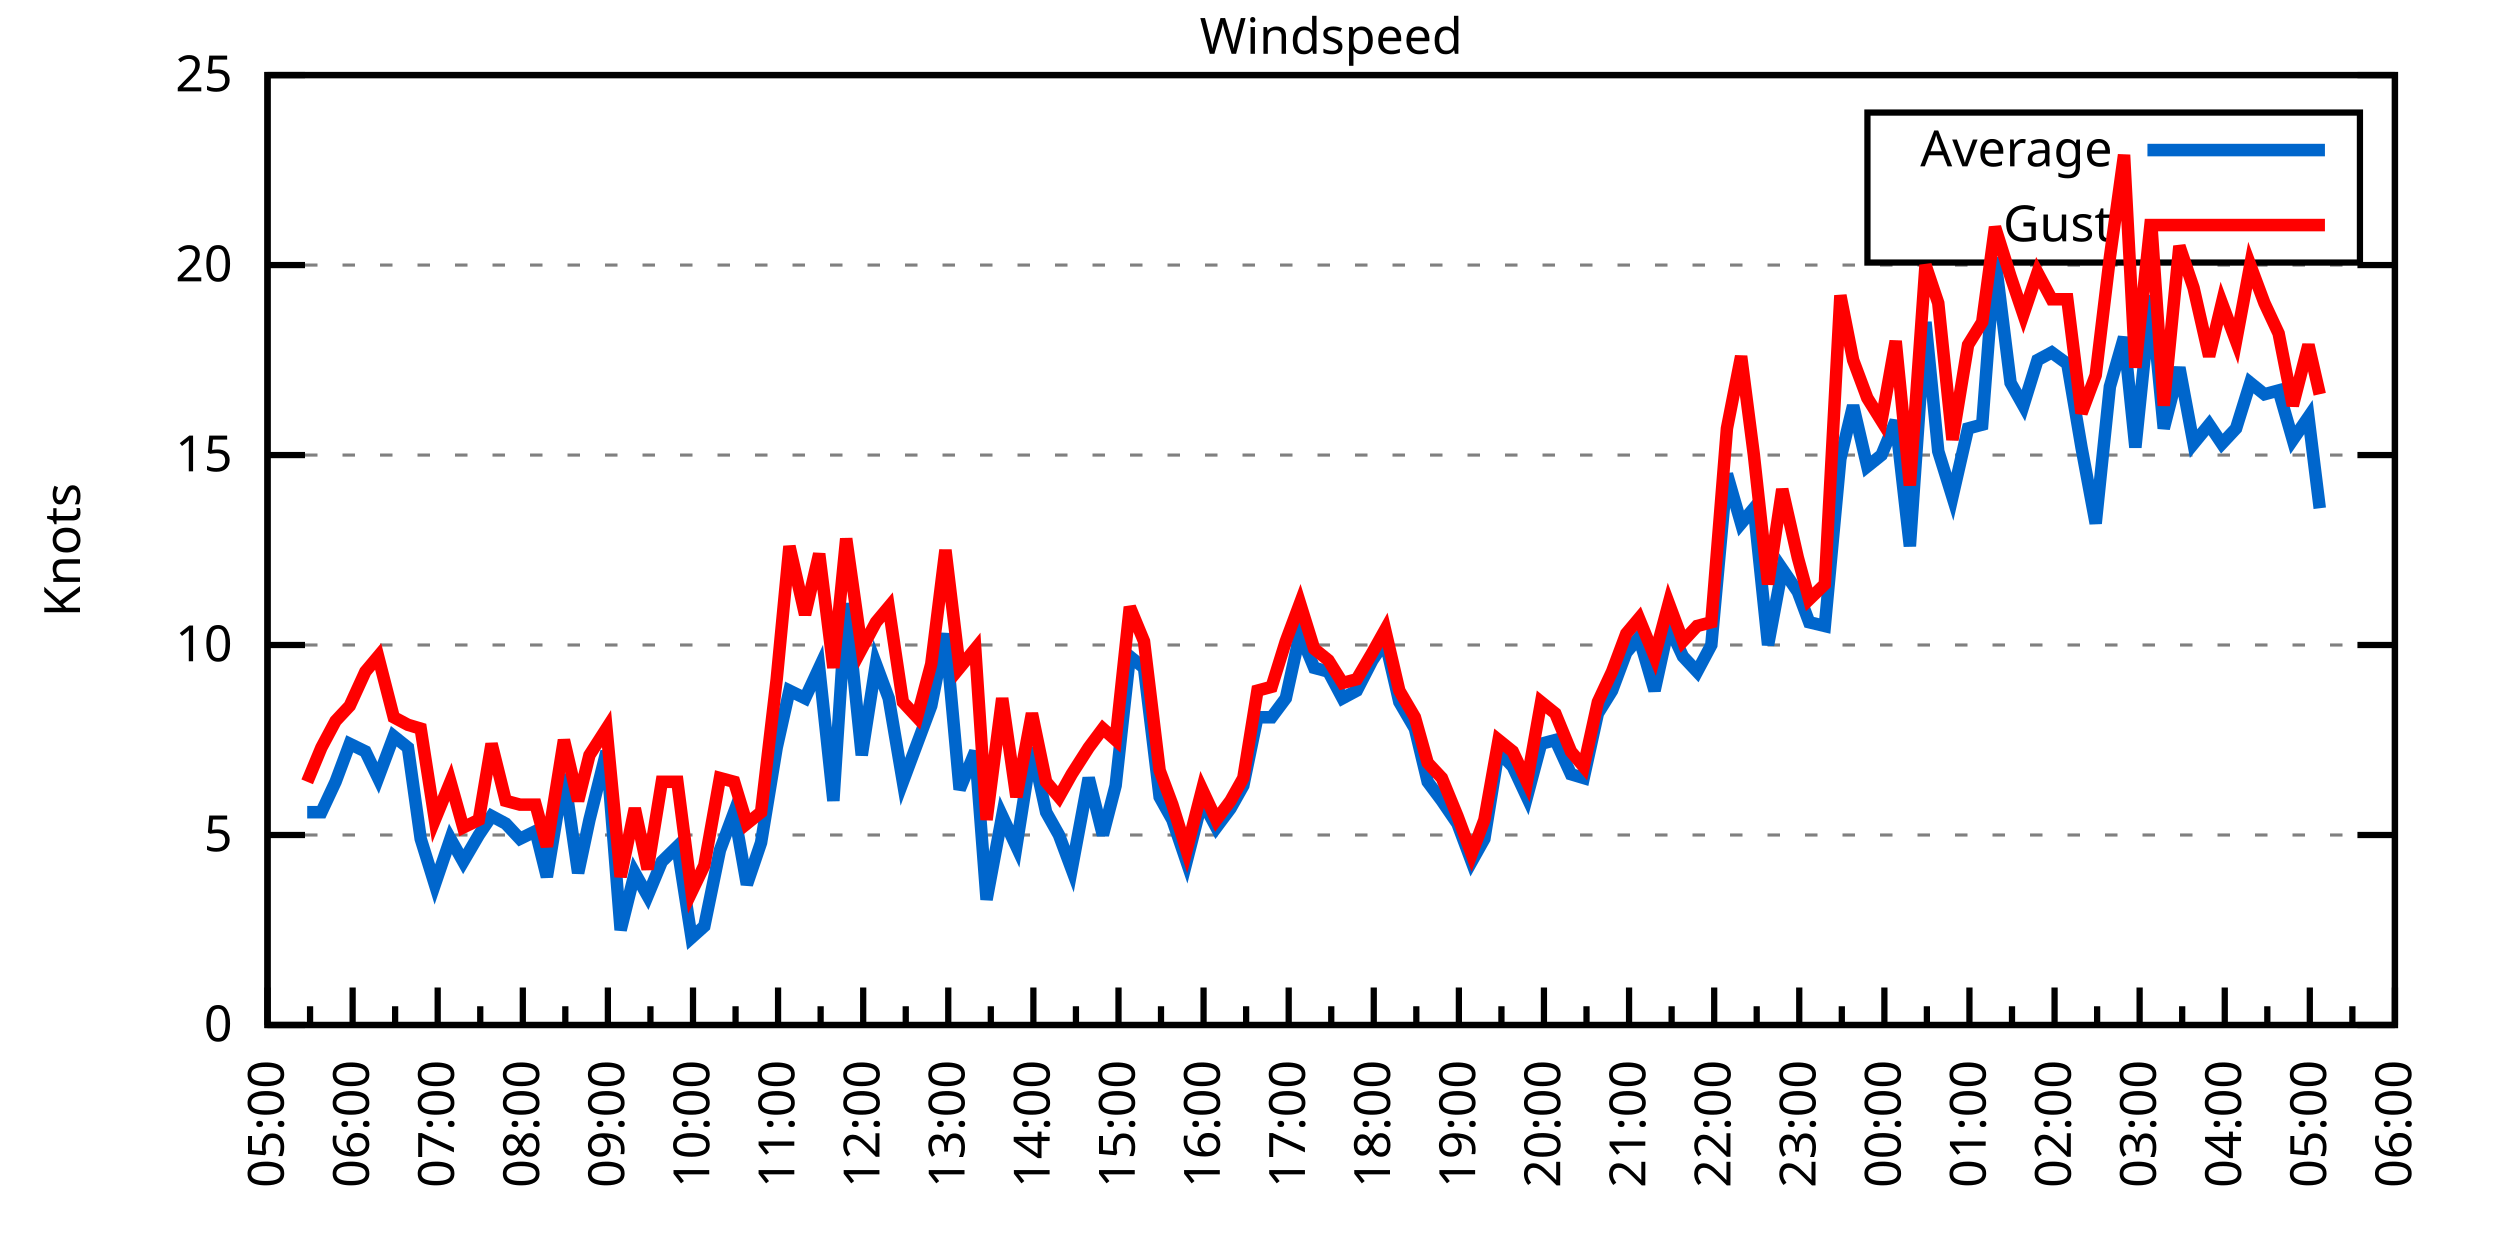
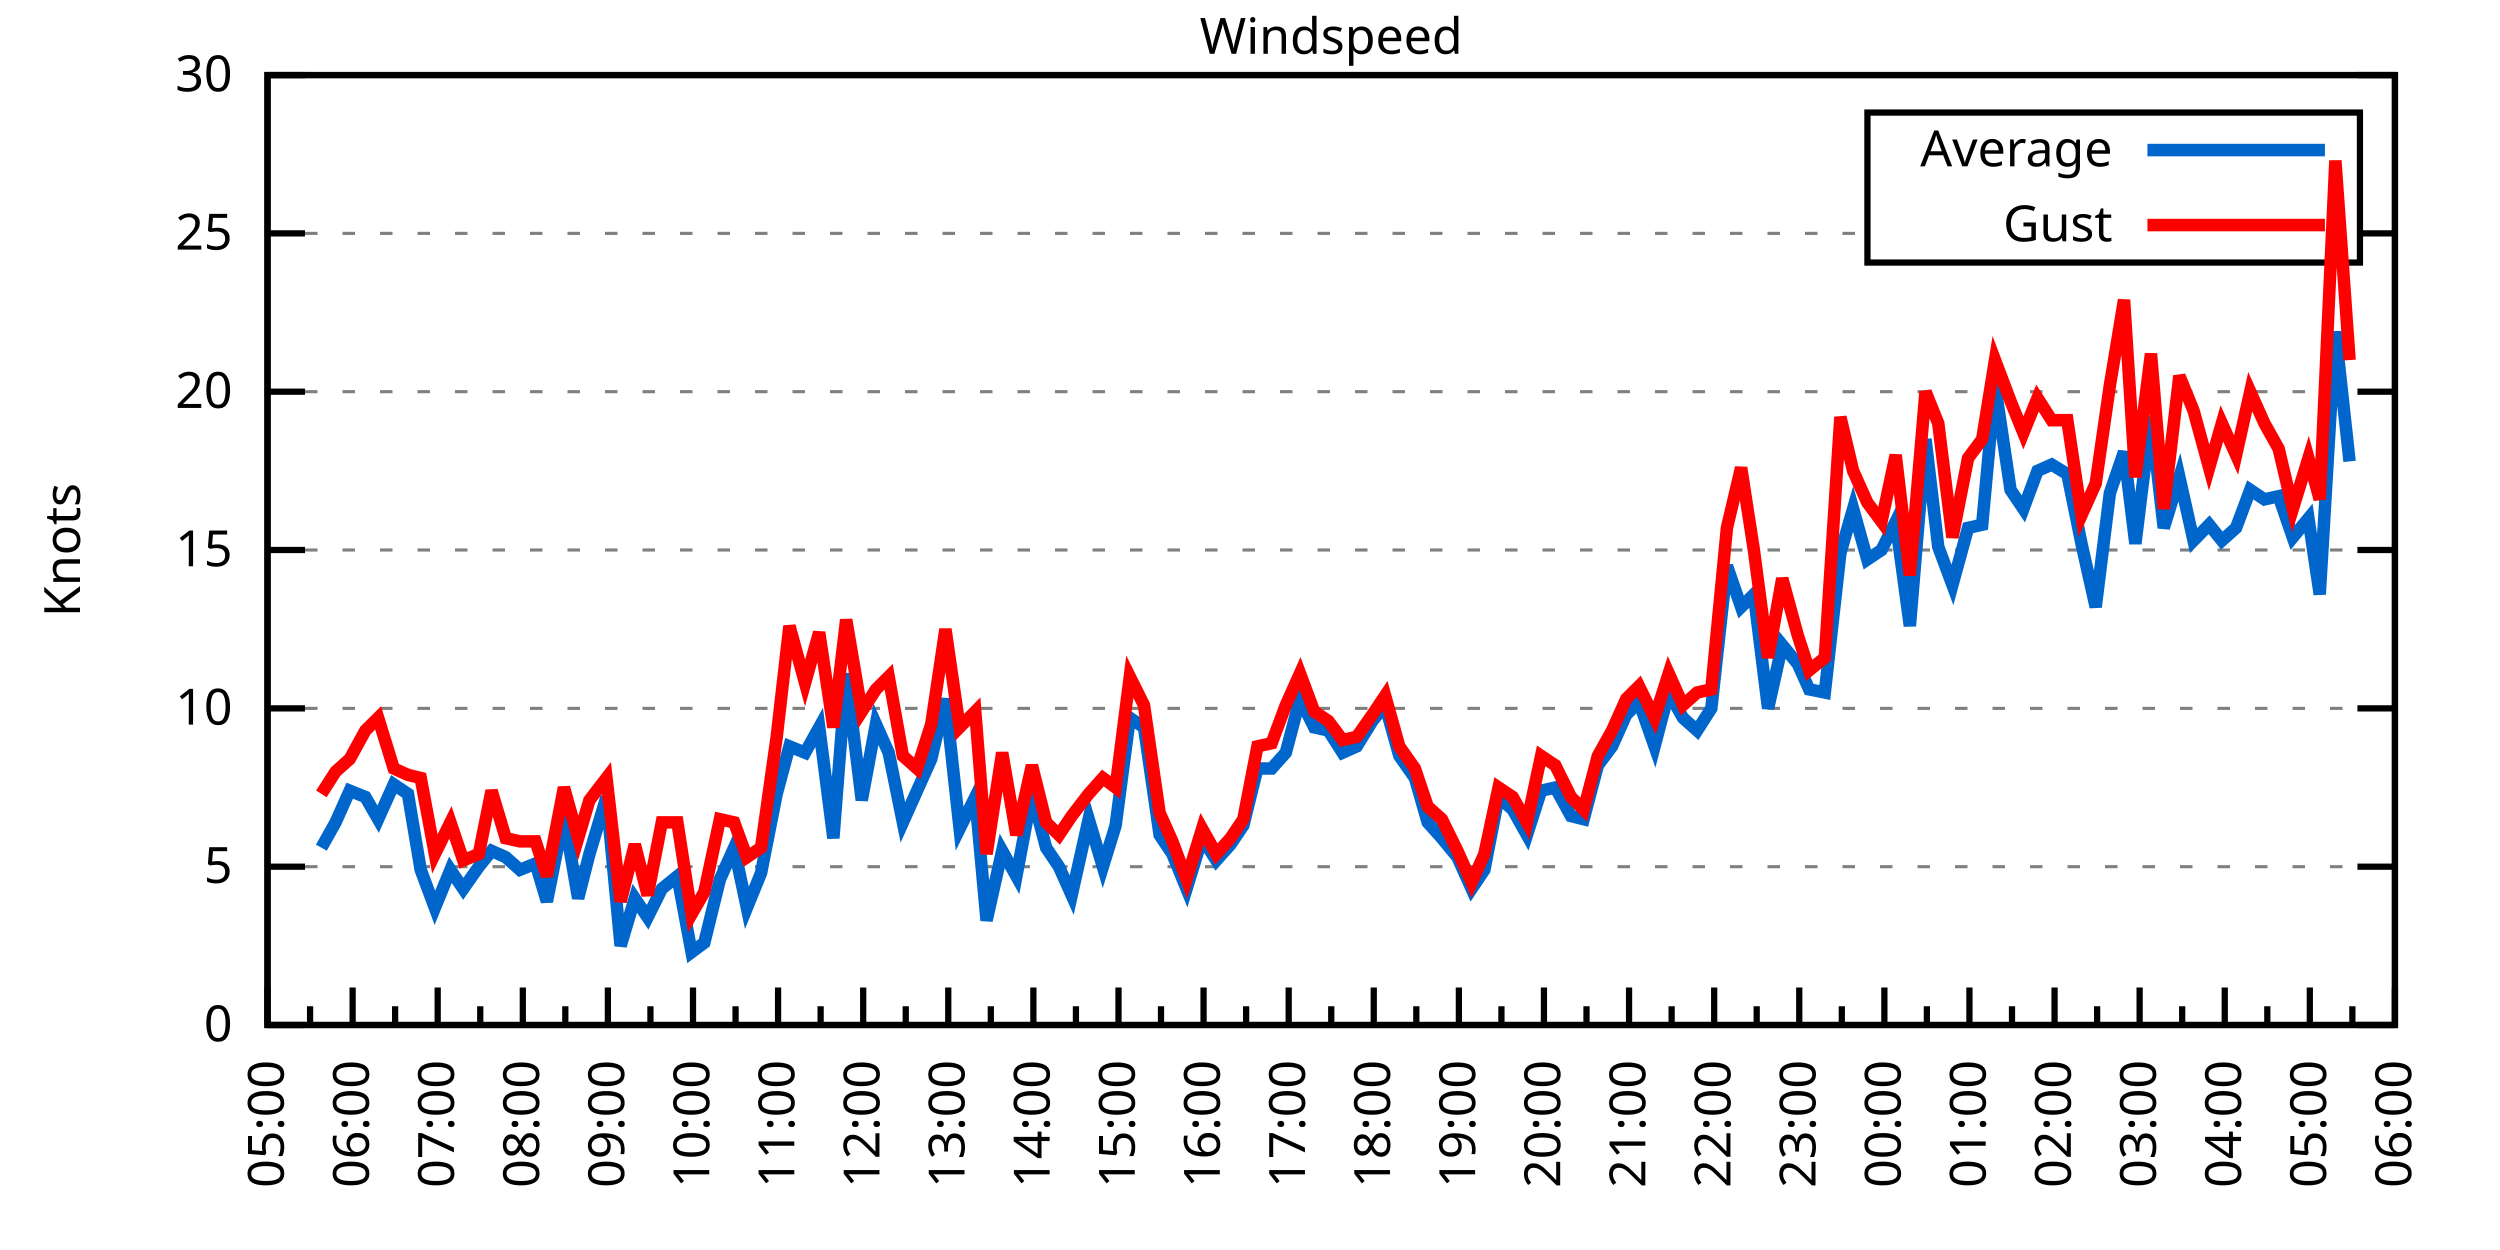
<svg xmlns="http://www.w3.org/2000/svg" xmlns:xlink="http://www.w3.org/1999/xlink" width="400" height="200" viewBox="0 0 400 200">
  <g id="gnuplot_canvas">
    <rect x="0" y="0" width="400" height="200" fill="none" />
    <defs>
      <circle id="gpDot" r="0.5" stroke-width="0.5" stroke="currentColor" />
      <path id="gpPt0" stroke-width="0.333" stroke="currentColor" d="M-1,0 h2 M0,-1 v2" />
      <path id="gpPt1" stroke-width="0.333" stroke="currentColor" d="M-1,-1 L1,1 M1,-1 L-1,1" />
      <path id="gpPt2" stroke-width="0.333" stroke="currentColor" d="M-1,0 L1,0 M0,-1 L0,1 M-1,-1 L1,1 M-1,1 L1,-1" />
      <rect id="gpPt3" stroke-width="0.333" stroke="currentColor" x="-1" y="-1" width="2" height="2" />
      <rect id="gpPt4" stroke-width="0.333" stroke="currentColor" fill="currentColor" x="-1" y="-1" width="2" height="2" />
      <circle id="gpPt5" stroke-width="0.333" stroke="currentColor" cx="0" cy="0" r="1" />
      <use xlink:href="#gpPt5" id="gpPt6" fill="currentColor" stroke="none" />
      <path id="gpPt7" stroke-width="0.333" stroke="currentColor" d="M0,-1.33 L-1.33,0.67 L1.33,0.67 z" />
      <use xlink:href="#gpPt7" id="gpPt8" fill="currentColor" stroke="none" />
      <use xlink:href="#gpPt7" id="gpPt9" stroke="currentColor" transform="rotate(180)" />
      <use xlink:href="#gpPt9" id="gpPt10" fill="currentColor" stroke="none" />
      <use xlink:href="#gpPt3" id="gpPt11" stroke="currentColor" transform="rotate(45)" />
      <use xlink:href="#gpPt11" id="gpPt12" fill="currentColor" stroke="none" />
      <path id="gpPt13" stroke-width="0.333" stroke="currentColor" d="M0,1.330 L1.265,0.411 L0.782,-1.067 L-0.782,-1.076 L-1.265,0.411 z" />
      <use xlink:href="#gpPt13" id="gpPt14" fill="currentColor" stroke="none" />
      <filter id="textbox" filterUnits="objectBoundingBox" x="0" y="0" height="1" width="1">
        <feFlood flood-color="white" flood-opacity="1" result="bgnd" />
        <feComposite in="SourceGraphic" in2="bgnd" operator="atop" />
      </filter>
      <filter id="greybox" filterUnits="objectBoundingBox" x="0" y="0" height="1" width="1">
        <feFlood flood-color="lightgrey" flood-opacity="1" result="grey" />
        <feComposite in="SourceGraphic" in2="grey" operator="atop" />
      </filter>
    </defs>
    <g fill="none" color="white" stroke="currentColor" stroke-width="1.00" stroke-linecap="butt" stroke-linejoin="miter">
</g>
    <g fill="none" color="black" stroke="currentColor" stroke-width="1.00" stroke-linecap="butt" stroke-linejoin="miter">
      <g stroke="none" shape-rendering="crispEdges">
        <polygon fill="rgb(255, 255, 255)" points="42.80,164.00 383.18,164.00 383.18,12.02 42.80,12.02 " />
      </g>
    </g>
    <g fill="none" color="black" stroke="currentColor" stroke-width="1.00" stroke-linecap="butt" stroke-linejoin="miter">
</g>
    <g fill="none" color="black" stroke="black" stroke-width="0.50" stroke-linecap="butt" stroke-linejoin="miter">
</g>
    <g fill="none" color="gray" stroke="currentColor" stroke-width="0.50" stroke-linecap="butt" stroke-linejoin="miter">
      <path stroke="gray" stroke-dasharray="2,4" class="gridline" d="M42.80,164.00 L383.19,164.00  " />
    </g>
    <g fill="none" color="gray" stroke="gray" stroke-width="1.00" stroke-linecap="butt" stroke-linejoin="miter">
</g>
    <g fill="none" color="black" stroke="currentColor" stroke-width="1.00" stroke-linecap="butt" stroke-linejoin="miter">
      <path stroke="black" d="M42.80,164.00 L48.80,164.00 M383.19,164.00 L377.19,164.00  " />
      <g transform="translate(37.20,166.60)" stroke="none" fill="black" font-family="Sans" font-size="8.00" text-anchor="end">
        <text>
          <tspan font-family="Sans"> 0</tspan>
        </text>
      </g>
    </g>
    <g fill="none" color="black" stroke="currentColor" stroke-width="1.00" stroke-linecap="butt" stroke-linejoin="miter">
</g>
    <g fill="none" color="black" stroke="black" stroke-width="0.50" stroke-linecap="butt" stroke-linejoin="miter">
</g>
    <g fill="none" color="gray" stroke="currentColor" stroke-width="0.50" stroke-linecap="butt" stroke-linejoin="miter">
-       <path stroke="gray" stroke-dasharray="2,4" class="gridline" d="M42.80,133.60 L383.19,133.60  " />
-     </g>
-     <g fill="none" color="gray" stroke="gray" stroke-width="1.00" stroke-linecap="butt" stroke-linejoin="miter">
- </g>
-     <g fill="none" color="black" stroke="currentColor" stroke-width="1.00" stroke-linecap="butt" stroke-linejoin="miter">
-       <path stroke="black" d="M42.80,133.60 L48.80,133.60 M383.19,133.60 L377.19,133.60  " />
-       <g transform="translate(37.20,136.20)" stroke="none" fill="black" font-family="Sans" font-size="8.00" text-anchor="end">
+       <path stroke="gray" stroke-dasharray="2,4" class="gridline" d="M42.80,138.67 L383.19,138.67  " />
+     </g>
+     <g fill="none" color="gray" stroke="gray" stroke-width="1.00" stroke-linecap="butt" stroke-linejoin="miter">
+ </g>
+     <g fill="none" color="black" stroke="currentColor" stroke-width="1.00" stroke-linecap="butt" stroke-linejoin="miter">
+       <path stroke="black" d="M42.80,138.67 L48.80,138.67 M383.19,138.67 L377.19,138.67  " />
+       <g transform="translate(37.20,141.27)" stroke="none" fill="black" font-family="Sans" font-size="8.00" text-anchor="end">
        <text>
          <tspan font-family="Sans"> 5</tspan>
        </text>
      </g>
    </g>
    <g fill="none" color="black" stroke="currentColor" stroke-width="1.00" stroke-linecap="butt" stroke-linejoin="miter">
</g>
    <g fill="none" color="black" stroke="black" stroke-width="0.50" stroke-linecap="butt" stroke-linejoin="miter">
</g>
    <g fill="none" color="gray" stroke="currentColor" stroke-width="0.50" stroke-linecap="butt" stroke-linejoin="miter">
-       <path stroke="gray" stroke-dasharray="2,4" class="gridline" d="M42.80,103.20 L383.19,103.20  " />
-     </g>
-     <g fill="none" color="gray" stroke="gray" stroke-width="1.00" stroke-linecap="butt" stroke-linejoin="miter">
- </g>
-     <g fill="none" color="black" stroke="currentColor" stroke-width="1.00" stroke-linecap="butt" stroke-linejoin="miter">
-       <path stroke="black" d="M42.80,103.20 L48.80,103.20 M383.19,103.20 L377.19,103.20  " />
-       <g transform="translate(37.20,105.80)" stroke="none" fill="black" font-family="Sans" font-size="8.00" text-anchor="end">
+       <path stroke="gray" stroke-dasharray="2,4" class="gridline" d="M42.80,113.34 L383.19,113.34  " />
+     </g>
+     <g fill="none" color="gray" stroke="gray" stroke-width="1.00" stroke-linecap="butt" stroke-linejoin="miter">
+ </g>
+     <g fill="none" color="black" stroke="currentColor" stroke-width="1.00" stroke-linecap="butt" stroke-linejoin="miter">
+       <path stroke="black" d="M42.80,113.34 L48.80,113.34 M383.19,113.34 L377.19,113.34  " />
+       <g transform="translate(37.20,115.94)" stroke="none" fill="black" font-family="Sans" font-size="8.00" text-anchor="end">
        <text>
          <tspan font-family="Sans"> 10</tspan>
        </text>
      </g>
    </g>
    <g fill="none" color="black" stroke="currentColor" stroke-width="1.00" stroke-linecap="butt" stroke-linejoin="miter">
</g>
    <g fill="none" color="black" stroke="black" stroke-width="0.50" stroke-linecap="butt" stroke-linejoin="miter">
</g>
    <g fill="none" color="gray" stroke="currentColor" stroke-width="0.50" stroke-linecap="butt" stroke-linejoin="miter">
-       <path stroke="gray" stroke-dasharray="2,4" class="gridline" d="M42.80,72.81 L383.19,72.81  " />
-     </g>
-     <g fill="none" color="gray" stroke="gray" stroke-width="1.00" stroke-linecap="butt" stroke-linejoin="miter">
- </g>
-     <g fill="none" color="black" stroke="currentColor" stroke-width="1.00" stroke-linecap="butt" stroke-linejoin="miter">
-       <path stroke="black" d="M42.80,72.81 L48.80,72.81 M383.19,72.81 L377.19,72.81  " />
-       <g transform="translate(37.20,75.41)" stroke="none" fill="black" font-family="Sans" font-size="8.00" text-anchor="end">
+       <path stroke="gray" stroke-dasharray="2,4" class="gridline" d="M42.80,88.00 L383.19,88.00  " />
+     </g>
+     <g fill="none" color="gray" stroke="gray" stroke-width="1.00" stroke-linecap="butt" stroke-linejoin="miter">
+ </g>
+     <g fill="none" color="black" stroke="currentColor" stroke-width="1.00" stroke-linecap="butt" stroke-linejoin="miter">
+       <path stroke="black" d="M42.80,88.00 L48.80,88.00 M383.19,88.00 L377.19,88.00  " />
+       <g transform="translate(37.20,90.60)" stroke="none" fill="black" font-family="Sans" font-size="8.00" text-anchor="end">
        <text>
          <tspan font-family="Sans"> 15</tspan>
        </text>
      </g>
    </g>
    <g fill="none" color="black" stroke="currentColor" stroke-width="1.00" stroke-linecap="butt" stroke-linejoin="miter">
</g>
    <g fill="none" color="black" stroke="black" stroke-width="0.50" stroke-linecap="butt" stroke-linejoin="miter">
</g>
    <g fill="none" color="gray" stroke="currentColor" stroke-width="0.50" stroke-linecap="butt" stroke-linejoin="miter">
-       <path stroke="gray" stroke-dasharray="2,4" class="gridline" d="M42.80,42.41 L383.19,42.41  " />
-     </g>
-     <g fill="none" color="gray" stroke="gray" stroke-width="1.00" stroke-linecap="butt" stroke-linejoin="miter">
- </g>
-     <g fill="none" color="black" stroke="currentColor" stroke-width="1.00" stroke-linecap="butt" stroke-linejoin="miter">
-       <path stroke="black" d="M42.80,42.41 L48.80,42.41 M383.19,42.41 L377.19,42.41  " />
-       <g transform="translate(37.20,45.01)" stroke="none" fill="black" font-family="Sans" font-size="8.00" text-anchor="end">
+       <path stroke="gray" stroke-dasharray="2,4" class="gridline" d="M42.80,62.67 L383.19,62.67  " />
+     </g>
+     <g fill="none" color="gray" stroke="gray" stroke-width="1.00" stroke-linecap="butt" stroke-linejoin="miter">
+ </g>
+     <g fill="none" color="black" stroke="currentColor" stroke-width="1.00" stroke-linecap="butt" stroke-linejoin="miter">
+       <path stroke="black" d="M42.80,62.67 L48.80,62.67 M383.19,62.67 L377.19,62.67  " />
+       <g transform="translate(37.20,65.27)" stroke="none" fill="black" font-family="Sans" font-size="8.00" text-anchor="end">
        <text>
          <tspan font-family="Sans"> 20</tspan>
+         </text>
+       </g>
+     </g>
+     <g fill="none" color="black" stroke="currentColor" stroke-width="1.00" stroke-linecap="butt" stroke-linejoin="miter">
+ </g>
+     <g fill="none" color="black" stroke="black" stroke-width="0.50" stroke-linecap="butt" stroke-linejoin="miter">
+ </g>
+     <g fill="none" color="gray" stroke="currentColor" stroke-width="0.50" stroke-linecap="butt" stroke-linejoin="miter">
+       <path stroke="gray" stroke-dasharray="2,4" class="gridline" d="M42.80,37.34 L298.79,37.34 M377.59,37.34 L383.19,37.34  " />
+     </g>
+     <g fill="none" color="gray" stroke="gray" stroke-width="1.00" stroke-linecap="butt" stroke-linejoin="miter">
+ </g>
+     <g fill="none" color="black" stroke="currentColor" stroke-width="1.00" stroke-linecap="butt" stroke-linejoin="miter">
+       <path stroke="black" d="M42.80,37.34 L48.80,37.34 M383.19,37.34 L377.19,37.34  " />
+       <g transform="translate(37.20,39.94)" stroke="none" fill="black" font-family="Sans" font-size="8.00" text-anchor="end">
+         <text>
+           <tspan font-family="Sans"> 25</tspan>
        </text>
      </g>
    </g>
    <g fill="none" color="black" stroke="currentColor" stroke-width="1.00" stroke-linecap="butt" stroke-linejoin="miter">
</g>
    <g fill="none" color="black" stroke="black" stroke-width="0.50" stroke-linecap="butt" stroke-linejoin="miter">
</g>
    <g fill="none" color="gray" stroke="currentColor" stroke-width="0.50" stroke-linecap="butt" stroke-linejoin="miter">
      <path stroke="gray" stroke-dasharray="2,4" class="gridline" d="M42.80,12.01 L383.19,12.01  " />
    </g>
    <g fill="none" color="gray" stroke="gray" stroke-width="1.00" stroke-linecap="butt" stroke-linejoin="miter">
</g>
    <g fill="none" color="black" stroke="currentColor" stroke-width="1.00" stroke-linecap="butt" stroke-linejoin="miter">
      <path stroke="black" d="M42.80,12.01 L48.80,12.01 M383.19,12.01 L377.19,12.01  " />
      <g transform="translate(37.20,14.61)" stroke="none" fill="black" font-family="Sans" font-size="8.00" text-anchor="end">
        <text>
-           <tspan font-family="Sans"> 25</tspan>
+           <tspan font-family="Sans"> 30</tspan>
        </text>
      </g>
    </g>
    <g fill="none" color="black" stroke="currentColor" stroke-width="1.00" stroke-linecap="butt" stroke-linejoin="miter">
      <path stroke="black" d="M42.80,164.00 L42.80,158.00  " />
      <g transform="translate(45.40,169.60) rotate(270)" stroke="none" fill="black" font-family="Sans" font-size="8.00" text-anchor="end">
        <text>
          <tspan font-family="Sans">05:00</tspan>
        </text>
      </g>
    </g>
    <g fill="none" color="black" stroke="currentColor" stroke-width="1.00" stroke-linecap="butt" stroke-linejoin="miter">
      <path stroke="black" d="M49.61,164.00 L49.61,161.00 M56.42,164.00 L56.42,158.00  " />
      <g transform="translate(59.02,169.60) rotate(270)" stroke="none" fill="black" font-family="Sans" font-size="8.00" text-anchor="end">
        <text>
          <tspan font-family="Sans">06:00</tspan>
        </text>
      </g>
    </g>
    <g fill="none" color="black" stroke="currentColor" stroke-width="1.00" stroke-linecap="butt" stroke-linejoin="miter">
      <path stroke="black" d="M63.22,164.00 L63.22,161.00 M70.03,164.00 L70.03,158.00  " />
      <g transform="translate(72.63,169.60) rotate(270)" stroke="none" fill="black" font-family="Sans" font-size="8.00" text-anchor="end">
        <text>
          <tspan font-family="Sans">07:00</tspan>
        </text>
      </g>
    </g>
    <g fill="none" color="black" stroke="currentColor" stroke-width="1.00" stroke-linecap="butt" stroke-linejoin="miter">
      <path stroke="black" d="M76.84,164.00 L76.84,161.00 M83.65,164.00 L83.65,158.00  " />
      <g transform="translate(86.25,169.60) rotate(270)" stroke="none" fill="black" font-family="Sans" font-size="8.00" text-anchor="end">
        <text>
          <tspan font-family="Sans">08:00</tspan>
        </text>
      </g>
    </g>
    <g fill="none" color="black" stroke="currentColor" stroke-width="1.00" stroke-linecap="butt" stroke-linejoin="miter">
      <path stroke="black" d="M90.45,164.00 L90.45,161.00 M97.26,164.00 L97.26,158.00  " />
      <g transform="translate(99.86,169.60) rotate(270)" stroke="none" fill="black" font-family="Sans" font-size="8.00" text-anchor="end">
        <text>
          <tspan font-family="Sans">09:00</tspan>
        </text>
      </g>
    </g>
    <g fill="none" color="black" stroke="currentColor" stroke-width="1.00" stroke-linecap="butt" stroke-linejoin="miter">
      <path stroke="black" d="M104.07,164.00 L104.07,161.00 M110.88,164.00 L110.88,158.00  " />
      <g transform="translate(113.48,169.60) rotate(270)" stroke="none" fill="black" font-family="Sans" font-size="8.00" text-anchor="end">
        <text>
          <tspan font-family="Sans">10:00</tspan>
        </text>
      </g>
    </g>
    <g fill="none" color="black" stroke="currentColor" stroke-width="1.00" stroke-linecap="butt" stroke-linejoin="miter">
      <path stroke="black" d="M117.69,164.00 L117.69,161.00 M124.49,164.00 L124.49,158.00  " />
      <g transform="translate(127.09,169.60) rotate(270)" stroke="none" fill="black" font-family="Sans" font-size="8.00" text-anchor="end">
        <text>
          <tspan font-family="Sans">11:00</tspan>
        </text>
      </g>
    </g>
    <g fill="none" color="black" stroke="currentColor" stroke-width="1.00" stroke-linecap="butt" stroke-linejoin="miter">
      <path stroke="black" d="M131.30,164.00 L131.30,161.00 M138.11,164.00 L138.11,158.00  " />
      <g transform="translate(140.71,169.60) rotate(270)" stroke="none" fill="black" font-family="Sans" font-size="8.00" text-anchor="end">
        <text>
          <tspan font-family="Sans">12:00</tspan>
        </text>
      </g>
    </g>
    <g fill="none" color="black" stroke="currentColor" stroke-width="1.00" stroke-linecap="butt" stroke-linejoin="miter">
      <path stroke="black" d="M144.92,164.00 L144.92,161.00 M151.72,164.00 L151.72,158.00  " />
      <g transform="translate(154.32,169.60) rotate(270)" stroke="none" fill="black" font-family="Sans" font-size="8.00" text-anchor="end">
        <text>
          <tspan font-family="Sans">13:00</tspan>
        </text>
      </g>
    </g>
    <g fill="none" color="black" stroke="currentColor" stroke-width="1.00" stroke-linecap="butt" stroke-linejoin="miter">
      <path stroke="black" d="M158.53,164.00 L158.53,161.00 M165.34,164.00 L165.34,158.00  " />
      <g transform="translate(167.94,169.60) rotate(270)" stroke="none" fill="black" font-family="Sans" font-size="8.00" text-anchor="end">
        <text>
          <tspan font-family="Sans">14:00</tspan>
        </text>
      </g>
    </g>
    <g fill="none" color="black" stroke="currentColor" stroke-width="1.00" stroke-linecap="butt" stroke-linejoin="miter">
      <path stroke="black" d="M172.15,164.00 L172.15,161.00 M178.96,164.00 L178.96,158.00  " />
      <g transform="translate(181.56,169.60) rotate(270)" stroke="none" fill="black" font-family="Sans" font-size="8.00" text-anchor="end">
        <text>
          <tspan font-family="Sans">15:00</tspan>
        </text>
      </g>
    </g>
    <g fill="none" color="black" stroke="currentColor" stroke-width="1.00" stroke-linecap="butt" stroke-linejoin="miter">
      <path stroke="black" d="M185.76,164.00 L185.76,161.00 M192.57,164.00 L192.57,158.00  " />
      <g transform="translate(195.17,169.60) rotate(270)" stroke="none" fill="black" font-family="Sans" font-size="8.00" text-anchor="end">
        <text>
          <tspan font-family="Sans">16:00</tspan>
        </text>
      </g>
    </g>
    <g fill="none" color="black" stroke="currentColor" stroke-width="1.00" stroke-linecap="butt" stroke-linejoin="miter">
      <path stroke="black" d="M199.38,164.00 L199.38,161.00 M206.19,164.00 L206.19,158.00  " />
      <g transform="translate(208.79,169.60) rotate(270)" stroke="none" fill="black" font-family="Sans" font-size="8.00" text-anchor="end">
        <text>
          <tspan font-family="Sans">17:00</tspan>
        </text>
      </g>
    </g>
    <g fill="none" color="black" stroke="currentColor" stroke-width="1.00" stroke-linecap="butt" stroke-linejoin="miter">
      <path stroke="black" d="M213.00,164.00 L213.00,161.00 M219.80,164.00 L219.80,158.00  " />
      <g transform="translate(222.40,169.60) rotate(270)" stroke="none" fill="black" font-family="Sans" font-size="8.00" text-anchor="end">
        <text>
          <tspan font-family="Sans">18:00</tspan>
        </text>
      </g>
    </g>
    <g fill="none" color="black" stroke="currentColor" stroke-width="1.00" stroke-linecap="butt" stroke-linejoin="miter">
      <path stroke="black" d="M226.61,164.00 L226.61,161.00 M233.42,164.00 L233.42,158.00  " />
      <g transform="translate(236.02,169.60) rotate(270)" stroke="none" fill="black" font-family="Sans" font-size="8.00" text-anchor="end">
        <text>
          <tspan font-family="Sans">19:00</tspan>
        </text>
      </g>
    </g>
    <g fill="none" color="black" stroke="currentColor" stroke-width="1.00" stroke-linecap="butt" stroke-linejoin="miter">
      <path stroke="black" d="M240.23,164.00 L240.23,161.00 M247.03,164.00 L247.03,158.00  " />
      <g transform="translate(249.63,169.60) rotate(270)" stroke="none" fill="black" font-family="Sans" font-size="8.00" text-anchor="end">
        <text>
          <tspan font-family="Sans">20:00</tspan>
        </text>
      </g>
    </g>
    <g fill="none" color="black" stroke="currentColor" stroke-width="1.00" stroke-linecap="butt" stroke-linejoin="miter">
      <path stroke="black" d="M253.84,164.00 L253.84,161.00 M260.65,164.00 L260.65,158.00  " />
      <g transform="translate(263.25,169.60) rotate(270)" stroke="none" fill="black" font-family="Sans" font-size="8.00" text-anchor="end">
        <text>
          <tspan font-family="Sans">21:00</tspan>
        </text>
      </g>
    </g>
    <g fill="none" color="black" stroke="currentColor" stroke-width="1.00" stroke-linecap="butt" stroke-linejoin="miter">
      <path stroke="black" d="M267.46,164.00 L267.46,161.00 M274.27,164.00 L274.27,158.00  " />
      <g transform="translate(276.87,169.60) rotate(270)" stroke="none" fill="black" font-family="Sans" font-size="8.00" text-anchor="end">
        <text>
          <tspan font-family="Sans">22:00</tspan>
        </text>
      </g>
    </g>
    <g fill="none" color="black" stroke="currentColor" stroke-width="1.00" stroke-linecap="butt" stroke-linejoin="miter">
      <path stroke="black" d="M281.07,164.00 L281.07,161.00 M287.88,164.00 L287.88,158.00  " />
      <g transform="translate(290.48,169.60) rotate(270)" stroke="none" fill="black" font-family="Sans" font-size="8.00" text-anchor="end">
        <text>
          <tspan font-family="Sans">23:00</tspan>
        </text>
      </g>
    </g>
    <g fill="none" color="black" stroke="currentColor" stroke-width="1.00" stroke-linecap="butt" stroke-linejoin="miter">
      <path stroke="black" d="M294.69,164.00 L294.69,161.00 M301.50,164.00 L301.50,158.00  " />
      <g transform="translate(304.10,169.60) rotate(270)" stroke="none" fill="black" font-family="Sans" font-size="8.00" text-anchor="end">
        <text>
          <tspan font-family="Sans">00:00</tspan>
        </text>
      </g>
    </g>
    <g fill="none" color="black" stroke="currentColor" stroke-width="1.00" stroke-linecap="butt" stroke-linejoin="miter">
      <path stroke="black" d="M308.30,164.00 L308.30,161.00 M315.11,164.00 L315.11,158.00  " />
      <g transform="translate(317.71,169.60) rotate(270)" stroke="none" fill="black" font-family="Sans" font-size="8.00" text-anchor="end">
        <text>
          <tspan font-family="Sans">01:00</tspan>
        </text>
      </g>
    </g>
    <g fill="none" color="black" stroke="currentColor" stroke-width="1.00" stroke-linecap="butt" stroke-linejoin="miter">
      <path stroke="black" d="M321.92,164.00 L321.92,161.00 M328.73,164.00 L328.73,158.00  " />
      <g transform="translate(331.33,169.60) rotate(270)" stroke="none" fill="black" font-family="Sans" font-size="8.00" text-anchor="end">
        <text>
          <tspan font-family="Sans">02:00</tspan>
        </text>
      </g>
    </g>
    <g fill="none" color="black" stroke="currentColor" stroke-width="1.00" stroke-linecap="butt" stroke-linejoin="miter">
      <path stroke="black" d="M335.54,164.00 L335.54,161.00 M342.34,164.00 L342.34,158.00  " />
      <g transform="translate(344.94,169.60) rotate(270)" stroke="none" fill="black" font-family="Sans" font-size="8.00" text-anchor="end">
        <text>
          <tspan font-family="Sans">03:00</tspan>
        </text>
      </g>
    </g>
    <g fill="none" color="black" stroke="currentColor" stroke-width="1.00" stroke-linecap="butt" stroke-linejoin="miter">
      <path stroke="black" d="M349.15,164.00 L349.15,161.00 M355.96,164.00 L355.96,158.00  " />
      <g transform="translate(358.56,169.60) rotate(270)" stroke="none" fill="black" font-family="Sans" font-size="8.00" text-anchor="end">
        <text>
          <tspan font-family="Sans">04:00</tspan>
        </text>
      </g>
    </g>
    <g fill="none" color="black" stroke="currentColor" stroke-width="1.00" stroke-linecap="butt" stroke-linejoin="miter">
      <path stroke="black" d="M362.77,164.00 L362.77,161.00 M369.57,164.00 L369.57,158.00  " />
      <g transform="translate(372.17,169.60) rotate(270)" stroke="none" fill="black" font-family="Sans" font-size="8.00" text-anchor="end">
        <text>
          <tspan font-family="Sans">05:00</tspan>
        </text>
      </g>
    </g>
    <g fill="none" color="black" stroke="currentColor" stroke-width="1.00" stroke-linecap="butt" stroke-linejoin="miter">
      <path stroke="black" d="M376.38,164.00 L376.38,161.00 M383.19,164.00 L383.19,158.00  " />
      <g transform="translate(385.79,169.60) rotate(270)" stroke="none" fill="black" font-family="Sans" font-size="8.00" text-anchor="end">
        <text>
          <tspan font-family="Sans">06:00</tspan>
        </text>
      </g>
    </g>
    <g fill="none" color="black" stroke="currentColor" stroke-width="1.00" stroke-linecap="butt" stroke-linejoin="miter">
</g>
    <g fill="none" color="black" stroke="currentColor" stroke-width="1.00" stroke-linecap="butt" stroke-linejoin="miter">
      <path stroke="black" d="M42.80,12.01 L42.80,164.00 L383.19,164.00 L383.19,12.01 L42.80,12.01 Z  " />
    </g>
    <g fill="none" color="black" stroke="currentColor" stroke-width="1.00" stroke-linecap="butt" stroke-linejoin="miter">
      <g transform="translate(12.80,88.01) rotate(270)" stroke="none" fill="black" font-family="Sans" font-size="8.00" text-anchor="middle">
        <text>
          <tspan font-family="Sans">Knots</tspan>
        </text>
      </g>
    </g>
    <g fill="none" color="black" stroke="currentColor" stroke-width="1.00" stroke-linecap="butt" stroke-linejoin="miter">
</g>
    <g fill="none" color="black" stroke="currentColor" stroke-width="1.00" stroke-linecap="butt" stroke-linejoin="miter">
      <path stroke="black" d="M298.79,42.01 L298.79,18.01 L377.59,18.01 L377.59,42.01 L298.79,42.01 Z  " />
    </g>
    <g id="Windspeed_plot_1">
      <g fill="none" color="white" stroke="black" stroke-width="2.00" stroke-linecap="butt" stroke-linejoin="miter">
</g>
      <g fill="none" color="black" stroke="currentColor" stroke-width="2.00" stroke-linecap="butt" stroke-linejoin="miter">
        <g transform="translate(337.99,26.61)" stroke="none" fill="black" font-family="Sans" font-size="8.00" text-anchor="end">
          <text>
            <tspan font-family="Sans">Average</tspan>
          </text>
        </g>
      </g>
      <g fill="none" color="black" stroke="currentColor" stroke-width="2.00" stroke-linecap="butt" stroke-linejoin="miter">
-         <path stroke="rgb(  0, 102, 204)" d="M343.59,24.01 L371.99,24.01 M49.15,129.95 L51.42,129.95 L53.69,125.09 L55.96,119.01 L58.46,120.23 L60.50,124.48   L63.00,117.80 L65.27,119.62 L67.31,134.21 L69.58,141.51 L72.07,134.21 L74.12,137.86 L76.61,133.60 L78.65,130.56   L80.92,131.78 L83.19,134.21 L85.69,132.99 L87.50,140.29 L90.23,123.87 L92.50,139.68 L94.31,131.17 L97.04,120.23   L99.30,148.80 L101.57,139.68 L103.62,143.33 L105.89,137.86 L108.38,135.43 L110.65,150.02 L112.69,148.19 L115.19,136.03   L117.46,129.95 L119.50,141.51 L121.77,134.82 L124.27,119.62 L126.31,110.50 L128.81,111.72 L131.07,106.85 L133.34,128.13   L135.39,96.52 L137.88,120.83 L140.15,106.24 L142.19,111.72 L144.46,125.09 L146.73,119.01 L149.00,112.93 L151.27,101.38   L153.54,126.31 L156.04,120.23 L157.85,143.94 L160.35,130.56 L162.62,135.43 L165.11,119.62 L167.38,129.95 L169.43,133.60   L171.47,139.07 L174.19,124.48 L176.46,133.60 L178.50,125.70 L180.77,105.03 L183.04,106.85 L185.54,127.52 L187.58,131.17   L189.85,137.86 L192.34,128.13 L194.61,132.39 L196.88,129.35 L198.93,125.70 L201.19,114.76 L203.46,114.76 L205.73,111.72   L208.00,101.38 L210.27,106.85 L212.54,107.46 L214.81,111.72 L217.08,110.50 L219.58,105.64 L221.62,102.60 L223.89,112.32   L226.38,116.58 L228.43,125.09 L230.70,128.13 L233.19,131.78 L235.46,137.86 L237.50,134.21 L239.77,120.23 L242.04,122.66   L244.31,127.52 L246.58,119.01 L248.85,118.40 L251.35,123.87 L253.39,124.48 L255.66,114.15 L257.93,110.50 L260.20,104.42   L262.24,101.99 L264.73,110.50 L267.00,100.16 L269.27,105.03 L271.54,107.46 L273.81,103.20 L276.31,75.85 L278.58,83.75   L280.62,81.32 L282.89,103.20 L285.16,91.04 L287.65,94.69 L289.47,99.56 L291.97,100.16 L294.46,73.41 L296.50,64.90   L298.77,74.63 L301.04,72.81 L303.31,67.33 L305.58,87.40 L308.08,51.53 L310.12,72.20 L312.39,79.49 L314.89,68.55   L317.15,67.94 L319.20,41.19 L321.69,61.25 L323.74,64.90 L326.00,57.61 L328.27,56.39 L330.77,58.21 L333.04,71.59   L335.31,83.75 L337.58,61.86 L339.85,53.96 L341.66,71.59 L344.16,47.27 L346.20,68.55 L348.70,58.82 L350.97,70.98   L353.46,67.94 L355.50,70.98 L357.77,68.55 L360.04,61.25 L362.31,63.08 L364.58,62.47 L366.85,70.37 L369.35,66.73   L371.16,81.32  " />
+         <path stroke="rgb(  0, 102, 204)" d="M343.59,24.01 L371.99,24.01 M51.42,135.63 L53.69,131.58 L55.96,126.51 L58.46,127.52 L60.50,131.07 L63.00,125.50   L65.27,127.02 L67.31,139.17 L69.58,145.25 L72.07,139.17 L74.12,142.21 L76.61,138.67 L78.65,136.14 L80.92,137.15   L83.19,139.17 L85.69,138.16 L87.50,144.24 L90.23,130.56 L92.50,143.73 L94.31,136.64 L97.04,127.52 L99.30,151.33   L101.57,143.73 L103.62,146.77 L105.89,142.21 L108.38,140.19 L110.65,152.35 L112.69,150.83 L115.19,140.69 L117.46,135.63   L119.50,145.25 L121.77,139.68 L124.27,127.02 L126.31,119.42 L128.81,120.43 L131.07,116.38 L133.34,134.11 L135.39,107.76   L137.88,128.03 L140.15,115.87 L142.19,120.43 L144.46,131.58 L146.73,126.51 L149.00,121.44 L151.27,111.82 L153.54,132.59   L156.04,127.52 L157.85,147.28 L160.35,136.14 L162.62,140.19 L165.11,127.02 L167.38,135.63 L169.43,138.67 L171.47,143.23   L174.19,131.07 L176.46,138.67 L178.50,132.08 L180.77,114.86 L183.04,116.38 L185.54,133.60 L187.58,136.64 L189.85,142.21   L192.34,134.11 L194.61,137.66 L196.88,135.12 L198.93,132.08 L201.19,122.96 L203.46,122.96 L205.73,120.43 L208.00,111.82   L210.27,116.38 L212.54,116.88 L214.81,120.43 L217.08,119.42 L219.58,115.36 L221.62,112.83 L223.89,120.94 L226.38,124.48   L228.43,131.58 L230.70,134.11 L233.19,137.15 L235.46,142.21 L237.50,139.17 L239.77,127.52 L242.04,129.55 L244.31,133.60   L246.58,126.51 L248.85,126.00 L251.35,130.56 L253.39,131.07 L255.66,122.46 L257.93,119.42 L260.20,114.35 L262.24,112.32   L264.73,119.42 L267.00,110.80 L269.27,114.86 L271.54,116.88 L273.81,113.34 L276.31,90.54 L278.58,97.12 L280.62,95.10   L282.89,113.34 L285.16,103.20 L287.65,106.24 L289.47,110.30 L291.97,110.80 L294.46,88.51 L296.50,81.42 L298.77,89.52   L301.04,88.00 L303.31,83.45 L305.58,100.16 L308.08,70.27 L310.12,87.50 L312.39,93.58 L314.89,84.46 L317.15,83.95   L319.20,61.66 L321.69,78.38 L323.74,81.42 L326.00,75.34 L328.27,74.33 L330.77,75.85 L333.04,86.99 L335.31,97.12   L337.58,78.89 L339.85,72.30 L341.66,86.99 L344.16,66.73 L346.20,84.46 L348.70,76.35 L350.97,86.49 L353.46,83.95   L355.50,86.49 L357.77,84.46 L360.04,78.38 L362.31,79.90 L364.58,79.39 L366.85,85.98 L369.35,82.94 L371.16,95.10   L373.66,53.05 L375.93,73.82  " />
      </g>
    </g>
    <g id="Windspeed_plot_2">
      <g fill="none" color="black" stroke="currentColor" stroke-width="2.00" stroke-linecap="butt" stroke-linejoin="miter">
        <g transform="translate(337.99,38.61)" stroke="none" fill="black" font-family="Sans" font-size="8.00" text-anchor="end">
          <text>
            <tspan font-family="Sans">Gust</tspan>
          </text>
        </g>
      </g>
      <g fill="none" color="black" stroke="currentColor" stroke-width="2.00" stroke-linecap="butt" stroke-linejoin="miter">
-         <path stroke="rgb(255,   0,   0)" d="M343.59,36.01 L371.99,36.01 M49.15,125.09 L51.42,119.62 L53.69,115.36 L55.96,112.93 L58.46,107.46 L60.50,105.03   L63.00,114.76 L65.27,115.97 L67.31,116.58 L69.58,131.17 L72.07,125.09 L74.12,132.39 L76.61,131.17 L78.65,119.01   L80.92,128.13 L83.19,128.74 L85.69,128.74 L87.50,135.43 L90.23,118.40 L92.50,128.13 L94.31,120.83 L97.04,116.58   L99.30,140.29 L101.57,129.35 L103.62,139.07 L105.89,125.09 L108.38,125.09 L110.65,142.72 L112.69,138.47 L115.19,124.48   L117.46,125.09 L119.50,131.78 L121.77,129.95 L124.27,108.68 L126.31,87.40 L128.81,98.34 L131.07,88.61 L133.34,106.85   L135.39,86.18 L137.88,103.81 L140.15,99.56 L142.19,97.12 L144.46,112.32 L146.73,114.76 L149.00,106.24 L151.27,88.00   L153.54,106.85 L156.04,103.81 L157.85,131.17 L160.35,111.72 L162.62,127.52 L165.11,114.15 L167.38,125.09 L169.43,127.52   L171.47,123.87 L174.19,119.62 L176.46,116.58 L178.50,118.40 L180.77,97.12 L183.04,102.60 L185.54,123.27 L187.58,128.74   L189.85,136.03 L192.34,126.31 L194.61,131.17 L196.88,128.13 L198.93,124.48 L201.19,110.50 L203.46,109.89 L205.73,102.60   L208.00,96.52 L210.27,103.81 L212.54,105.64 L214.81,109.28 L217.08,108.68 L219.58,104.42 L221.62,100.77 L223.89,110.50   L226.38,114.76 L228.43,122.05 L230.70,124.48 L233.19,130.56 L235.46,136.64 L237.50,131.17 L239.77,118.40 L242.04,120.23   L244.31,125.09 L246.58,112.32 L248.85,114.15 L251.35,120.23 L253.39,122.66 L255.66,112.32 L257.93,107.46 L260.20,101.38   L262.24,98.95 L264.73,105.03 L267.00,96.52 L269.27,102.60 L271.54,100.16 L273.81,99.56 L276.31,68.55 L278.58,57.00   L280.62,72.81 L282.89,93.48 L285.16,78.28 L287.65,89.22 L289.47,95.91 L291.97,93.48 L294.46,47.27 L296.50,57.61   L298.77,63.69 L301.04,67.33 L303.31,54.57 L305.58,77.67 L308.08,42.41 L310.12,48.49 L312.39,70.37 L314.89,55.18   L317.15,51.53 L319.20,36.33 L321.69,44.23 L323.74,50.31 L326.00,43.62 L328.27,47.88 L330.77,47.88 L333.04,66.12   L335.31,60.04 L337.58,41.19 L339.85,24.78 L341.66,58.82 L344.16,35.11 L346.20,64.90 L348.70,39.37 L350.97,46.06   L353.46,57.00 L355.50,48.49 L357.77,54.57 L360.04,42.41 L362.31,48.49 L364.58,53.35 L366.85,64.90 L369.35,55.18   L371.16,63.08  " />
+         <path stroke="rgb(255,   0,   0)" d="M343.59,36.01 L371.99,36.01 M51.42,127.02 L53.69,123.47 L55.96,121.44 L58.46,116.88 L60.50,114.86 L63.00,122.96   L65.27,123.98 L67.31,124.48 L69.58,136.64 L72.07,131.58 L74.12,137.66 L76.61,136.64 L78.65,126.51 L80.92,134.11   L83.19,134.62 L85.69,134.62 L87.50,140.19 L90.23,126.00 L92.50,134.11 L94.31,128.03 L97.04,124.48 L99.30,144.24   L101.57,135.12 L103.62,143.23 L105.89,131.58 L108.38,131.58 L110.65,146.27 L112.69,142.72 L115.19,131.07 L117.46,131.58   L119.50,137.15 L121.77,135.63 L124.27,117.90 L126.31,100.16 L128.81,109.28 L131.07,101.18 L133.34,116.38 L135.39,99.15   L137.88,113.84 L140.15,110.30 L142.19,108.27 L144.46,120.94 L146.73,122.96 L149.00,115.87 L151.27,100.67 L153.54,116.38   L156.04,113.84 L157.85,136.64 L160.35,120.43 L162.62,133.60 L165.11,122.46 L167.38,131.58 L169.43,133.60 L171.47,130.56   L174.19,127.02 L176.46,124.48 L178.50,126.00 L180.77,108.27 L183.04,112.83 L185.54,130.06 L187.58,134.62 L189.85,140.69   L192.34,132.59 L194.61,136.64 L196.88,134.11 L198.93,131.07 L201.19,119.42 L203.46,118.91 L205.73,112.83 L208.00,107.76   L210.27,113.84 L212.54,115.36 L214.81,118.40 L217.08,117.90 L219.58,114.35 L221.62,111.31 L223.89,119.42 L226.38,122.96   L228.43,129.04 L230.70,131.07 L233.19,136.14 L235.46,141.20 L237.50,136.64 L239.77,126.00 L242.04,127.52 L244.31,131.58   L246.58,120.94 L248.85,122.46 L251.35,127.52 L253.39,129.55 L255.66,120.94 L257.93,116.88 L260.20,111.82 L262.24,109.79   L264.73,114.86 L267.00,107.76 L269.27,112.83 L271.54,110.80 L273.81,110.30 L276.31,84.46 L278.58,74.83 L280.62,88.00   L282.89,105.23 L285.16,92.56 L287.65,101.68 L289.47,107.26 L291.97,105.23 L294.46,66.73 L296.50,75.34 L298.77,80.41   L301.04,83.45 L303.31,72.81 L305.58,92.06 L308.08,62.67 L310.12,67.74 L312.39,85.98 L314.89,73.31 L317.15,70.27   L319.20,57.61 L321.69,64.19 L323.74,69.26 L326.00,63.69 L328.27,67.23 L330.77,67.23 L333.04,82.43 L335.31,77.37   L337.58,61.66 L339.85,47.98 L341.66,76.35 L344.16,56.59 L346.20,81.42 L348.70,60.14 L350.97,65.71 L353.46,74.83   L355.50,67.74 L357.77,72.81 L360.04,62.67 L362.31,67.74 L364.58,71.79 L366.85,81.42 L369.35,73.31 L371.16,79.90   L373.66,25.69 L375.93,57.61  " />
      </g>
    </g>
    <g fill="none" color="black" stroke="currentColor" stroke-width="2.00" stroke-linecap="butt" stroke-linejoin="miter">
</g>
    <g fill="none" color="black" stroke="black" stroke-width="1.00" stroke-linecap="butt" stroke-linejoin="miter">
</g>
    <g fill="none" color="black" stroke="currentColor" stroke-width="1.00" stroke-linecap="butt" stroke-linejoin="miter">
      <path stroke="black" d="M42.80,12.01 L42.80,164.00 L383.19,164.00 L383.19,12.01 L42.80,12.01 Z  " />
    </g>
    <g fill="none" color="black" stroke="currentColor" stroke-width="1.00" stroke-linecap="butt" stroke-linejoin="miter">
      <g transform="translate(212.99,8.61)" stroke="none" fill="black" font-family="Sans" font-size="8.00" text-anchor="middle">
        <text>
          <tspan font-family="Sans">Windspeed</tspan>
        </text>
      </g>
    </g>
    <g fill="none" color="black" stroke="currentColor" stroke-width="1.00" stroke-linecap="butt" stroke-linejoin="miter">
</g>
  </g>
</svg>
